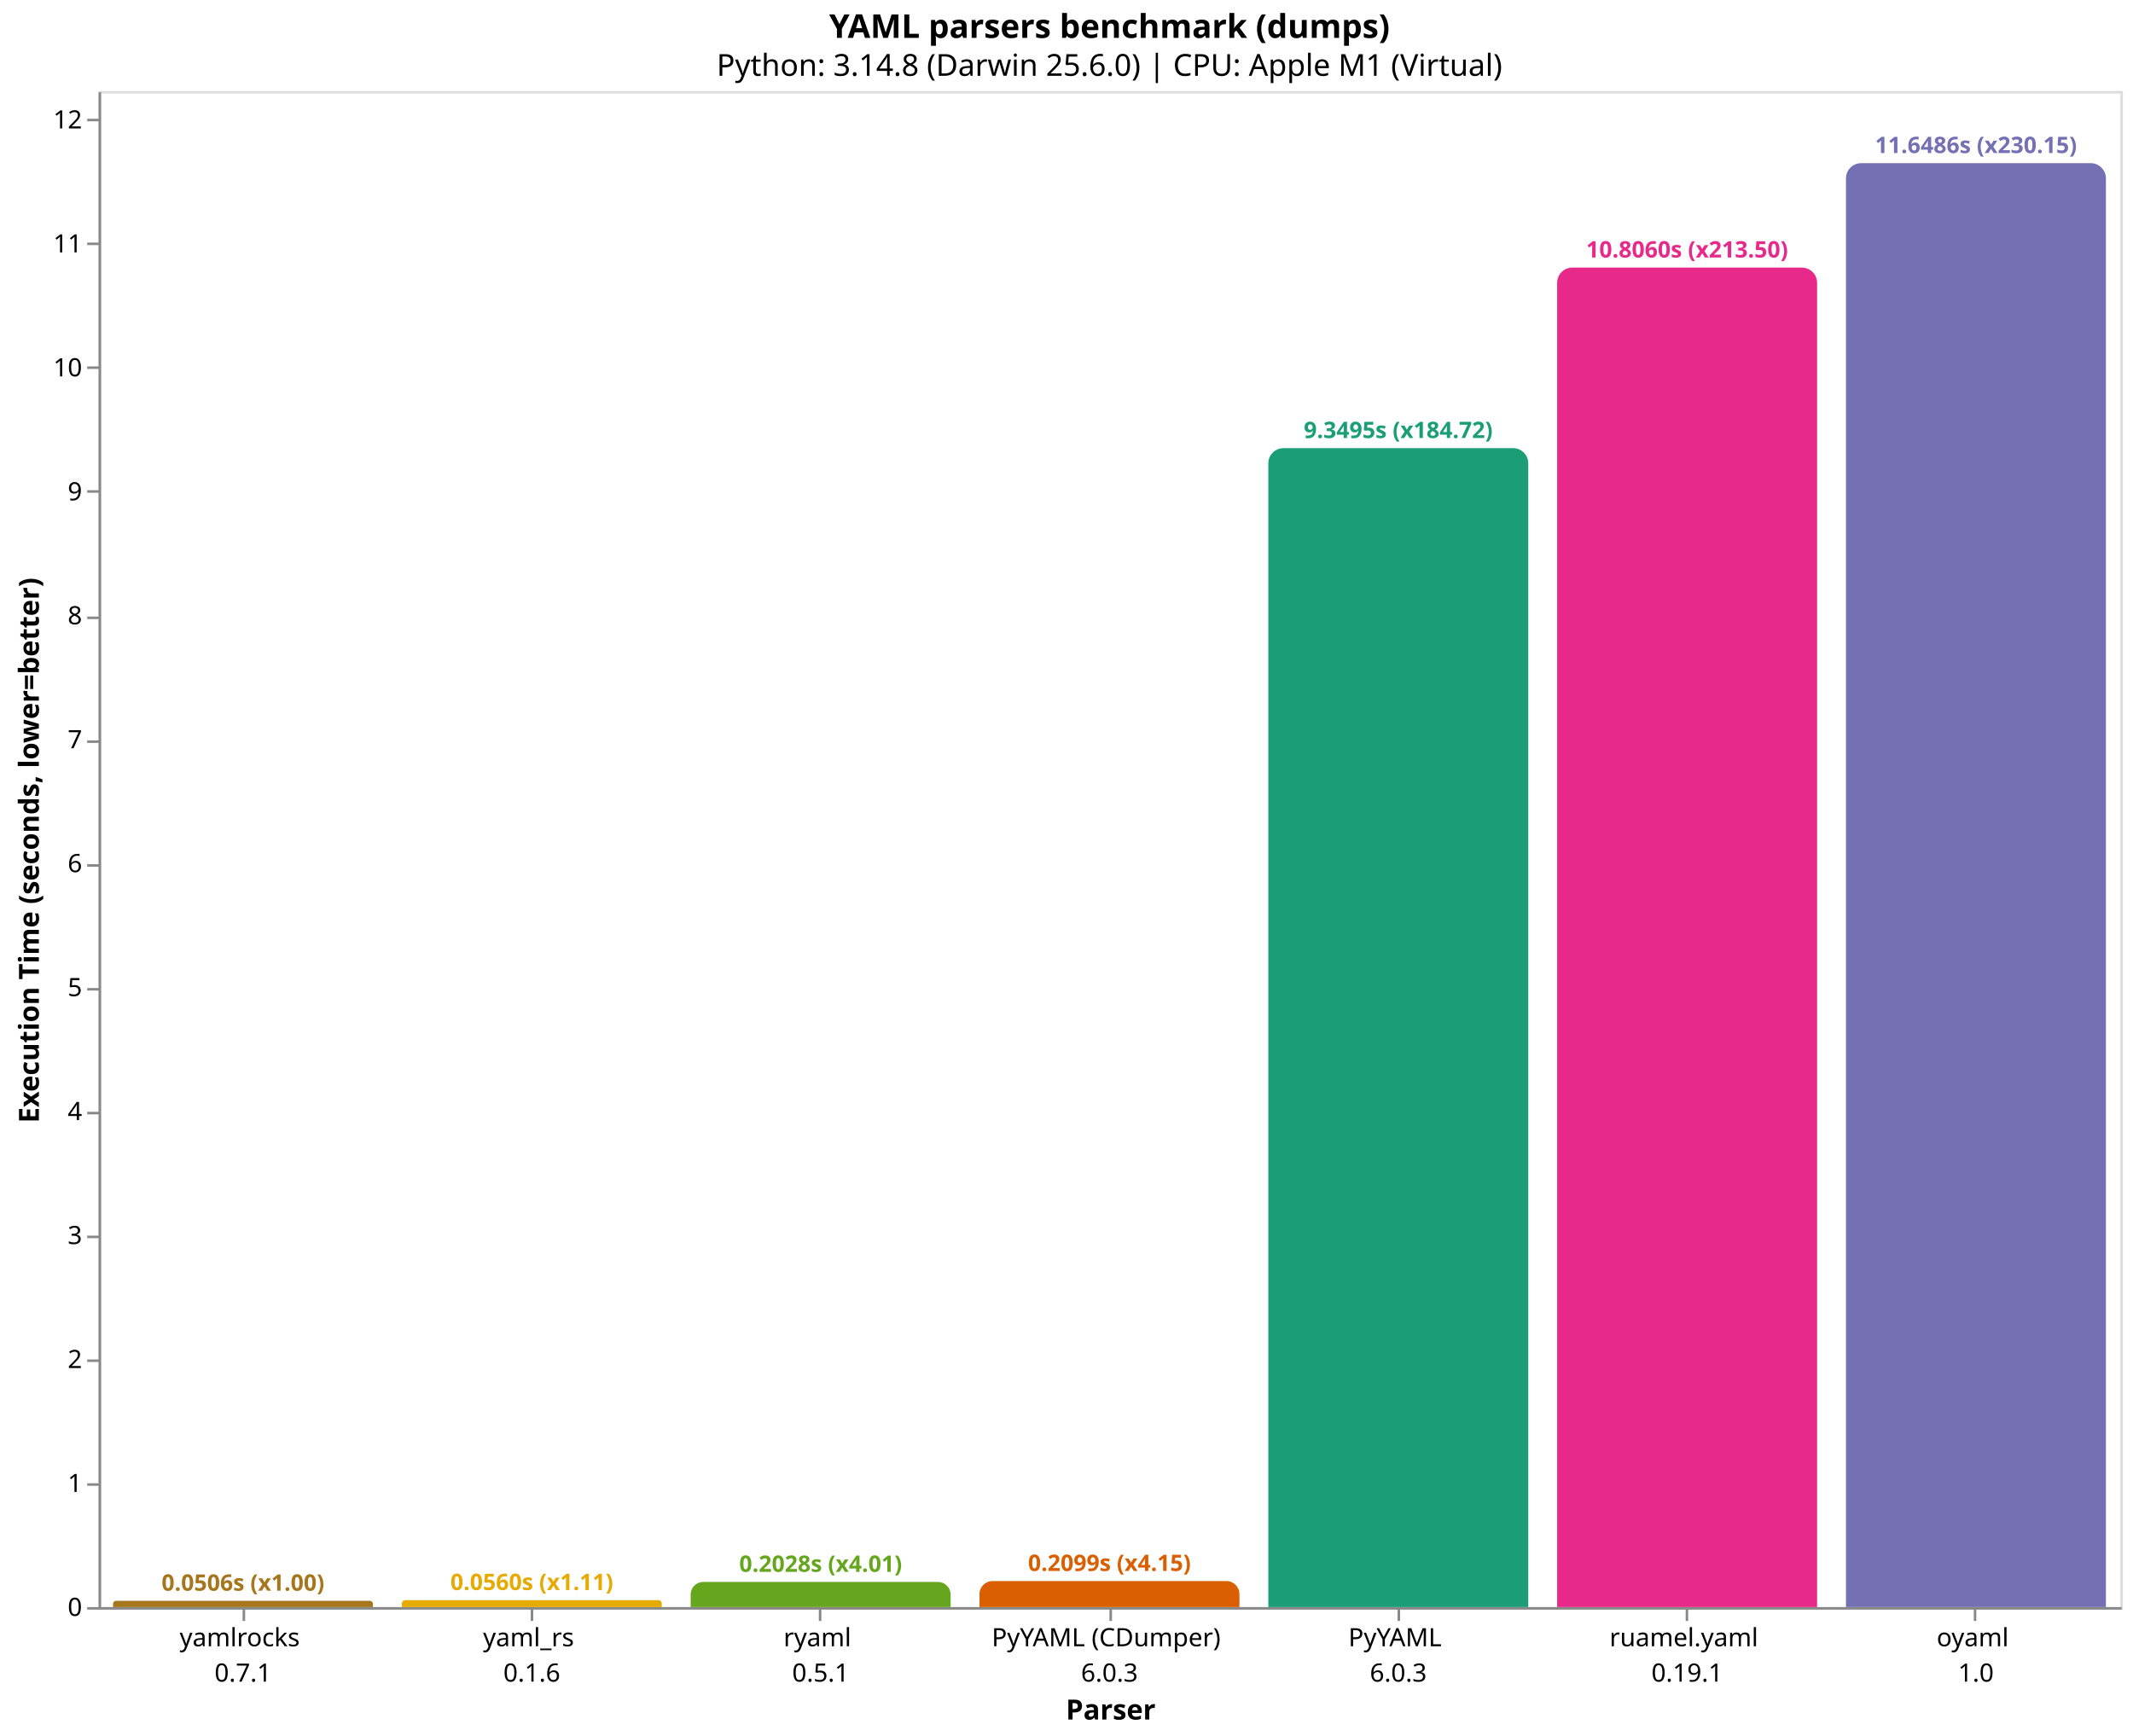
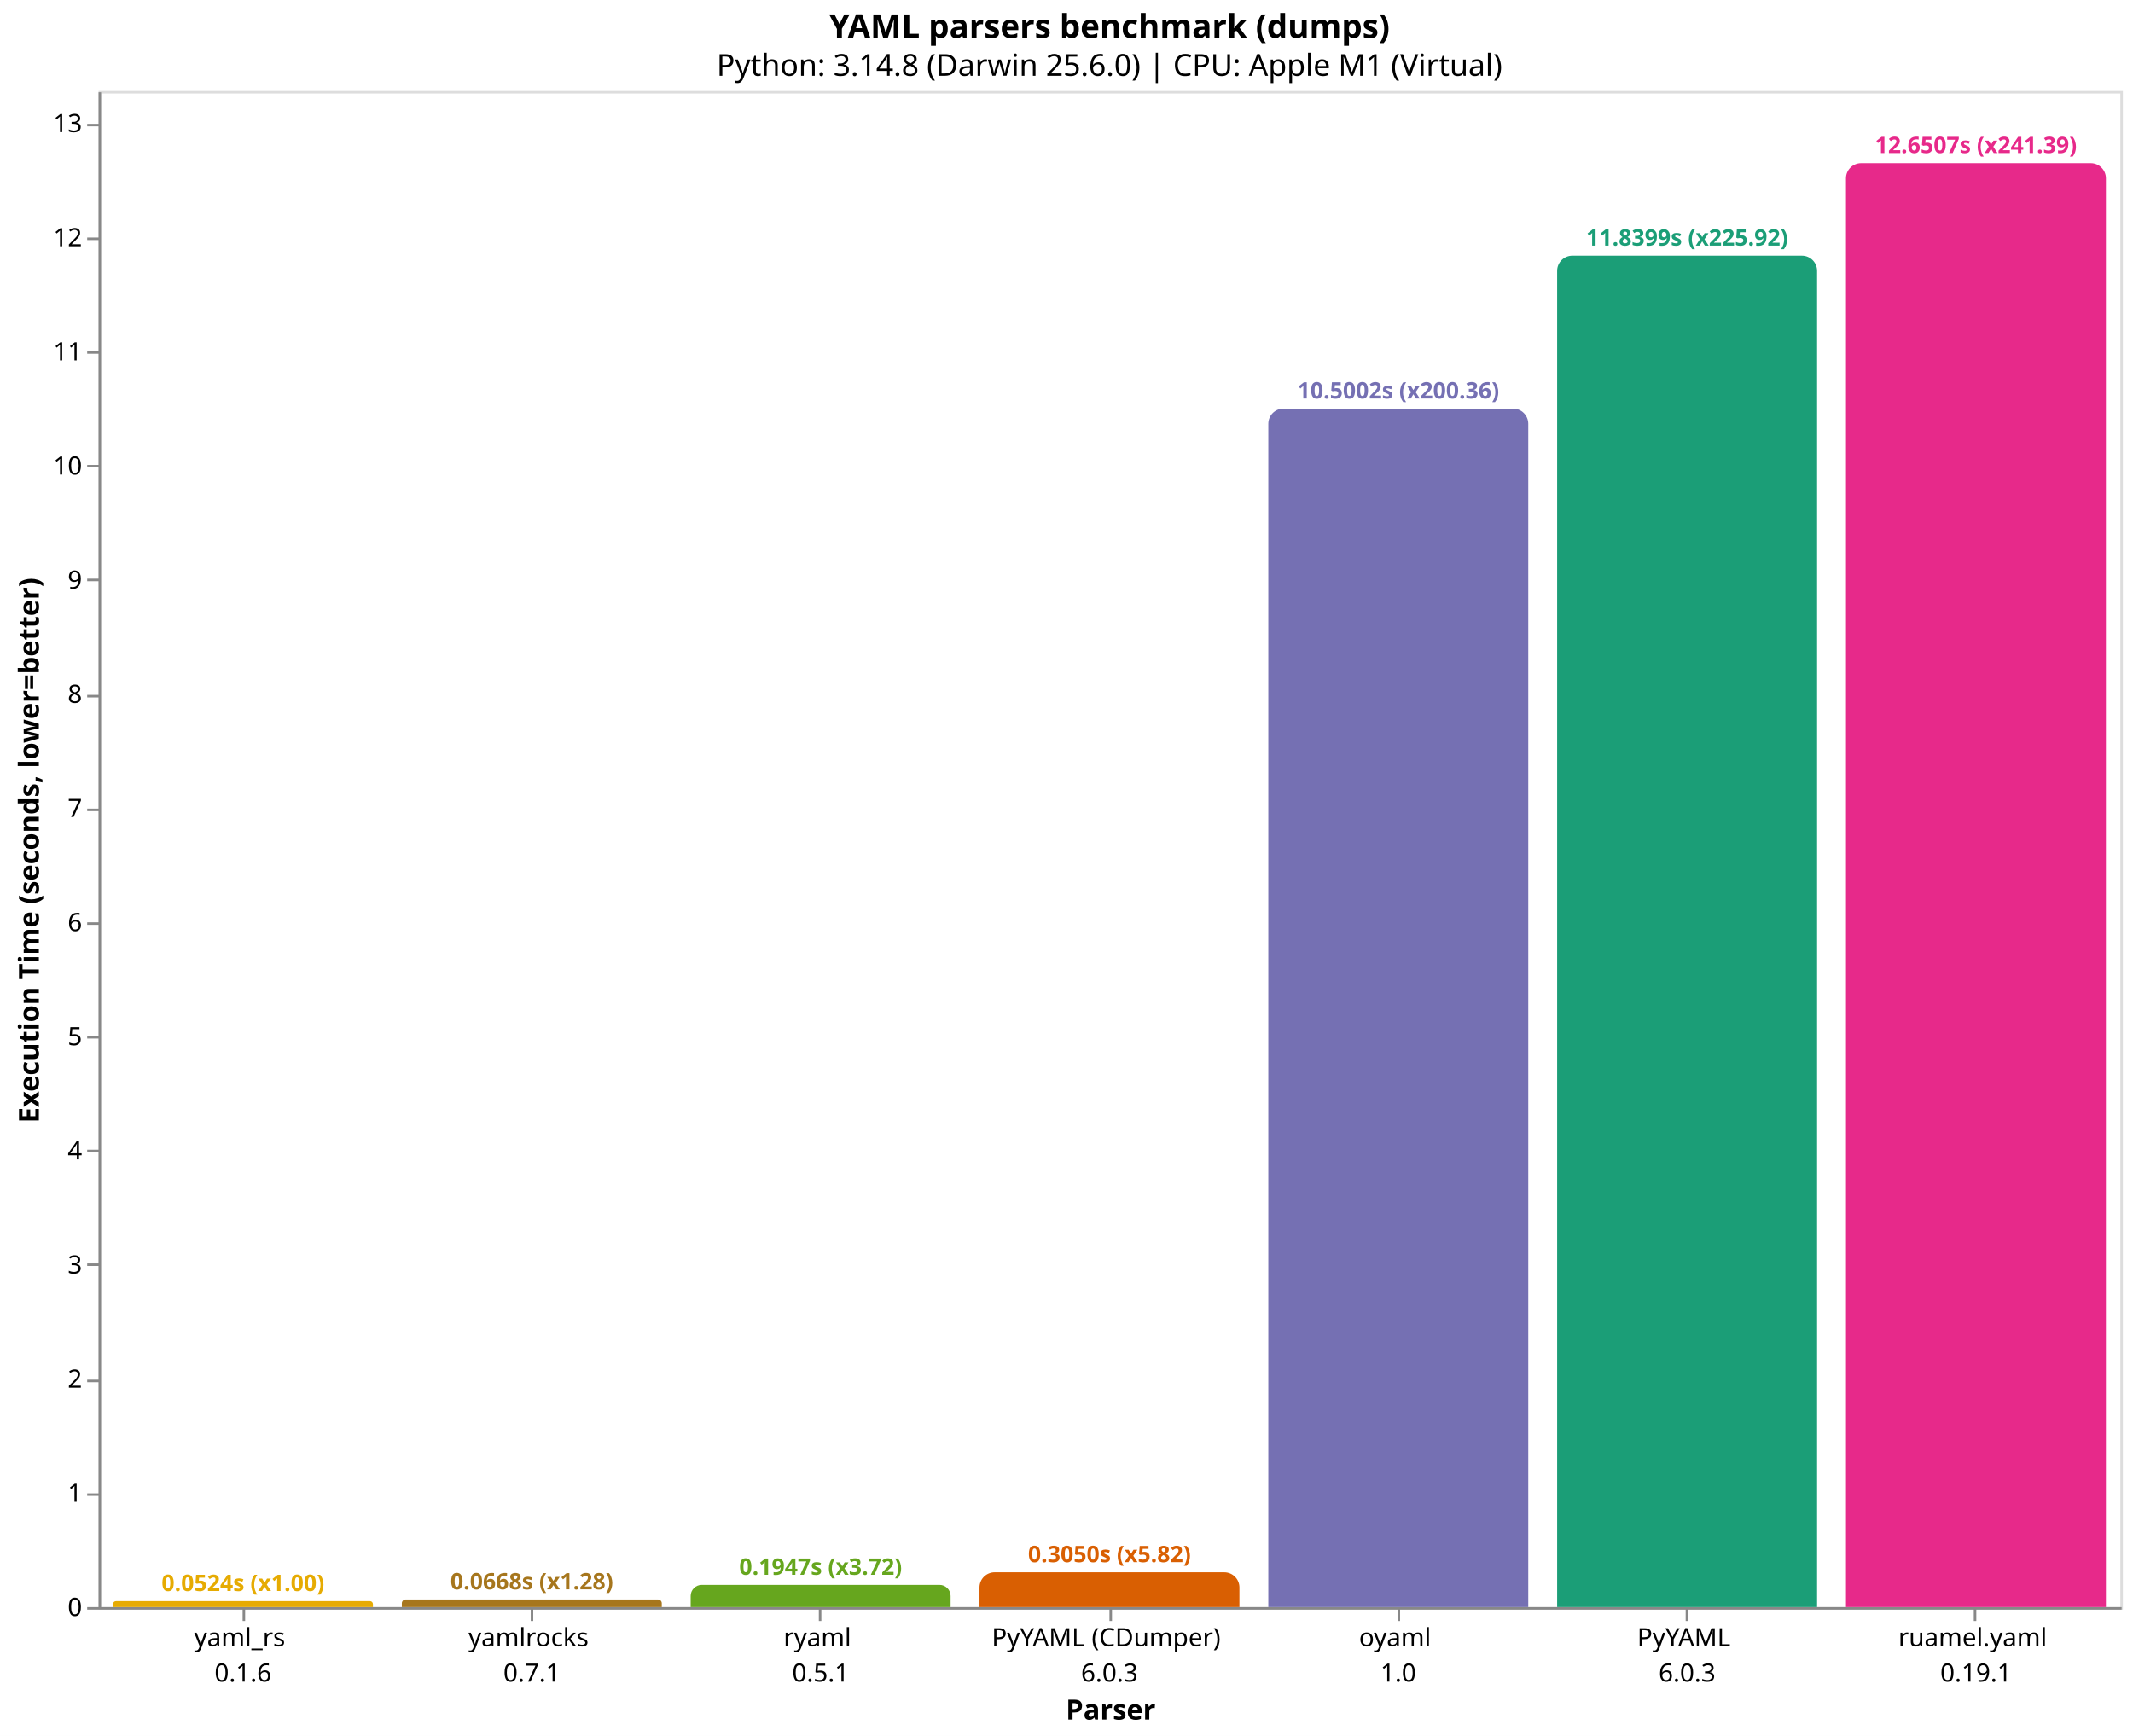
<svg xmlns="http://www.w3.org/2000/svg" version="1.1" class="marks" width="844" height="687" viewBox="0 0 844 687">
  <rect width="844" height="687" fill="white" />
  <g fill="none" stroke-miterlimit="10" transform="translate(39,36)">
    <g class="mark-group role-frame root" role="graphics-object" aria-roledescription="group mark container">
      <g transform="translate(0,0)">
        <path class="background" aria-hidden="true" d="M0.5,0.5h800v600h-800Z" stroke="#ddd" />
        <g>
-           <g class="mark-group role-axis" role="graphics-symbol" aria-roledescription="axis" aria-label="X-axis titled 'Parser' for a discrete scale with 7 values: yamlrocks&#10;0.7.1, yaml_rs&#10;0.1.6, ryaml&#10;0.5.1, PyYAML (CDumper)&#10;6.0.3, PyYAML&#10;6.0.3, ruamel.yaml&#10;0.19.1, oyaml&#10;1.0">
+           <g class="mark-group role-axis" role="graphics-symbol" aria-roledescription="axis" aria-label="X-axis titled 'Parser' for a discrete scale with 7 values: yaml_rs&#10;0.1.6, yamlrocks&#10;0.7.1, ryaml&#10;0.5.1, PyYAML (CDumper)&#10;6.0.3, oyaml&#10;1.0, PyYAML&#10;6.0.3, ruamel.yaml&#10;0.19.1">
            <g transform="translate(0.5,600.5)">
              <path class="background" aria-hidden="true" d="M0,0h0v0h0Z" pointer-events="none" />
              <g>
                <g class="mark-rule role-axis-tick" pointer-events="none">
                  <line transform="translate(57,0)" x2="0" y2="5" stroke="#888" stroke-width="1" opacity="1" />
                  <line transform="translate(171,0)" x2="0" y2="5" stroke="#888" stroke-width="1" opacity="1" />
                  <line transform="translate(285,0)" x2="0" y2="5" stroke="#888" stroke-width="1" opacity="1" />
                  <line transform="translate(400,0)" x2="0" y2="5" stroke="#888" stroke-width="1" opacity="1" />
                  <line transform="translate(514,0)" x2="0" y2="5" stroke="#888" stroke-width="1" opacity="1" />
                  <line transform="translate(628,0)" x2="0" y2="5" stroke="#888" stroke-width="1" opacity="1" />
                  <line transform="translate(742,0)" x2="0" y2="5" stroke="#888" stroke-width="1" opacity="1" />
                </g>
                <g class="mark-text role-axis-label" pointer-events="none">
                  <text text-anchor="middle" transform="translate(56.64286,15)" font-family="sans-serif" font-size="10px" fill="#000" opacity="1">
+                     <tspan>yaml_rs</tspan>
+                     <tspan x="0" dy="14">0.1.6</tspan>
+                   </text>
+                   <text text-anchor="middle" transform="translate(170.9286,15)" font-family="sans-serif" font-size="10px" fill="#000" opacity="1">
                    <tspan>yamlrocks</tspan>
                    <tspan x="0" dy="14">0.7.1</tspan>
-                   </text>
-                   <text text-anchor="middle" transform="translate(170.9286,15)" font-family="sans-serif" font-size="10px" fill="#000" opacity="1">
-                     <tspan>yaml_rs</tspan>
-                     <tspan x="0" dy="14">0.1.6</tspan>
                  </text>
                  <text text-anchor="middle" transform="translate(285.2143,15)" font-family="sans-serif" font-size="10px" fill="#000" opacity="1">
                    <tspan>ryaml</tspan>
                    <tspan x="0" dy="14">0.5.1</tspan>
                  </text>
                  <text text-anchor="middle" transform="translate(399.5,15)" font-family="sans-serif" font-size="10px" fill="#000" opacity="1">
                    <tspan>PyYAML (CDumper)</tspan>
                    <tspan x="0" dy="14">6.0.3</tspan>
                  </text>
                  <text text-anchor="middle" transform="translate(513.7857,15)" font-family="sans-serif" font-size="10px" fill="#000" opacity="1">
+                     <tspan>oyaml</tspan>
+                     <tspan x="0" dy="14">1.0</tspan>
+                   </text>
+                   <text text-anchor="middle" transform="translate(628.0714,15)" font-family="sans-serif" font-size="10px" fill="#000" opacity="1">
                    <tspan>PyYAML</tspan>
                    <tspan x="0" dy="14">6.0.3</tspan>
                  </text>
-                   <text text-anchor="middle" transform="translate(628.0714,15)" font-family="sans-serif" font-size="10px" fill="#000" opacity="1">
+                   <text text-anchor="middle" transform="translate(742.3571,15)" font-family="sans-serif" font-size="10px" fill="#000" opacity="1">
                    <tspan>ruamel.yaml</tspan>
                    <tspan x="0" dy="14">0.19.1</tspan>
                  </text>
-                   <text text-anchor="middle" transform="translate(742.3571,15)" font-family="sans-serif" font-size="10px" fill="#000" opacity="1">
-                     <tspan>oyaml</tspan>
-                     <tspan x="0" dy="14">1.0</tspan>
-                   </text>
                </g>
                <g class="mark-rule role-axis-domain" pointer-events="none">
                  <line transform="translate(0,0)" x2="800" y2="0" stroke="#888" stroke-width="1" opacity="1" />
                </g>
                <g class="mark-text role-axis-title" pointer-events="none">
                  <text text-anchor="middle" transform="translate(400,44)" font-family="sans-serif" font-size="11px" font-weight="bold" fill="#000" opacity="1">Parser</text>
                </g>
              </g>
              <path class="foreground" aria-hidden="true" d="" pointer-events="none" display="none" />
            </g>
          </g>
-           <g class="mark-group role-axis" role="graphics-symbol" aria-roledescription="axis" aria-label="Y-axis titled 'Execution Time (seconds, lower=better)' for a linear scale with values from 0 to 12">
+           <g class="mark-group role-axis" role="graphics-symbol" aria-roledescription="axis" aria-label="Y-axis titled 'Execution Time (seconds, lower=better)' for a linear scale with values from 0 to 13">
            <g transform="translate(0.5,0.5)">
              <path class="background" aria-hidden="true" d="M0,0h0v0h0Z" pointer-events="none" />
              <g>
                <g class="mark-rule role-axis-tick" pointer-events="none">
                  <line transform="translate(0,600)" x2="-5" y2="0" stroke="#888" stroke-width="1" opacity="1" />
-                   <line transform="translate(0,551)" x2="-5" y2="0" stroke="#888" stroke-width="1" opacity="1" />
-                   <line transform="translate(0,502)" x2="-5" y2="0" stroke="#888" stroke-width="1" opacity="1" />
-                   <line transform="translate(0,453)" x2="-5" y2="0" stroke="#888" stroke-width="1" opacity="1" />
-                   <line transform="translate(0,404)" x2="-5" y2="0" stroke="#888" stroke-width="1" opacity="1" />
-                   <line transform="translate(0,355)" x2="-5" y2="0" stroke="#888" stroke-width="1" opacity="1" />
-                   <line transform="translate(0,306)" x2="-5" y2="0" stroke="#888" stroke-width="1" opacity="1" />
-                   <line transform="translate(0,257)" x2="-5" y2="0" stroke="#888" stroke-width="1" opacity="1" />
-                   <line transform="translate(0,208)" x2="-5" y2="0" stroke="#888" stroke-width="1" opacity="1" />
-                   <line transform="translate(0,158)" x2="-5" y2="0" stroke="#888" stroke-width="1" opacity="1" />
-                   <line transform="translate(0,109)" x2="-5" y2="0" stroke="#888" stroke-width="1" opacity="1" />
-                   <line transform="translate(0,60)" x2="-5" y2="0" stroke="#888" stroke-width="1" opacity="1" />
-                   <line transform="translate(0,11)" x2="-5" y2="0" stroke="#888" stroke-width="1" opacity="1" />
+                   <line transform="translate(0,555)" x2="-5" y2="0" stroke="#888" stroke-width="1" opacity="1" />
+                   <line transform="translate(0,510)" x2="-5" y2="0" stroke="#888" stroke-width="1" opacity="1" />
+                   <line transform="translate(0,464)" x2="-5" y2="0" stroke="#888" stroke-width="1" opacity="1" />
+                   <line transform="translate(0,419)" x2="-5" y2="0" stroke="#888" stroke-width="1" opacity="1" />
+                   <line transform="translate(0,374)" x2="-5" y2="0" stroke="#888" stroke-width="1" opacity="1" />
+                   <line transform="translate(0,329)" x2="-5" y2="0" stroke="#888" stroke-width="1" opacity="1" />
+                   <line transform="translate(0,284)" x2="-5" y2="0" stroke="#888" stroke-width="1" opacity="1" />
+                   <line transform="translate(0,239)" x2="-5" y2="0" stroke="#888" stroke-width="1" opacity="1" />
+                   <line transform="translate(0,193)" x2="-5" y2="0" stroke="#888" stroke-width="1" opacity="1" />
+                   <line transform="translate(0,148)" x2="-5" y2="0" stroke="#888" stroke-width="1" opacity="1" />
+                   <line transform="translate(0,103)" x2="-5" y2="0" stroke="#888" stroke-width="1" opacity="1" />
+                   <line transform="translate(0,58)" x2="-5" y2="0" stroke="#888" stroke-width="1" opacity="1" />
+                   <line transform="translate(0,13)" x2="-5" y2="0" stroke="#888" stroke-width="1" opacity="1" />
                </g>
                <g class="mark-text role-axis-label" pointer-events="none">
                  <text text-anchor="end" transform="translate(-7,603)" font-family="sans-serif" font-size="10px" fill="#000" opacity="1">0</text>
-                   <text text-anchor="end" transform="translate(-7,553.9443)" font-family="sans-serif" font-size="10px" fill="#000" opacity="1">1</text>
-                   <text text-anchor="end" transform="translate(-7,504.8886)" font-family="sans-serif" font-size="10px" fill="#000" opacity="1">2</text>
-                   <text text-anchor="end" transform="translate(-7,455.8329)" font-family="sans-serif" font-size="10px" fill="#000" opacity="1">3</text>
-                   <text text-anchor="end" transform="translate(-7,406.7772)" font-family="sans-serif" font-size="10px" fill="#000" opacity="1">4</text>
-                   <text text-anchor="end" transform="translate(-7,357.7215)" font-family="sans-serif" font-size="10px" fill="#000" opacity="1">5</text>
-                   <text text-anchor="end" transform="translate(-7,308.6658)" font-family="sans-serif" font-size="10px" fill="#000" opacity="1">6</text>
-                   <text text-anchor="end" transform="translate(-7,259.6101)" font-family="sans-serif" font-size="10px" fill="#000" opacity="1">7</text>
-                   <text text-anchor="end" transform="translate(-7,210.5544)" font-family="sans-serif" font-size="10px" fill="#000" opacity="1">8</text>
-                   <text text-anchor="end" transform="translate(-7,161.4987)" font-family="sans-serif" font-size="10px" fill="#000" opacity="1">9</text>
-                   <text text-anchor="end" transform="translate(-7,112.443)" font-family="sans-serif" font-size="10px" fill="#000" opacity="1">10</text>
-                   <text text-anchor="end" transform="translate(-7,63.3873)" font-family="sans-serif" font-size="10px" fill="#000" opacity="1">11</text>
-                   <text text-anchor="end" transform="translate(-7,14.3316)" font-family="sans-serif" font-size="10px" fill="#000" opacity="1">12</text>
+                   <text text-anchor="end" transform="translate(-7,557.8303)" font-family="sans-serif" font-size="10px" fill="#000" opacity="1">1</text>
+                   <text text-anchor="end" transform="translate(-7,512.6605)" font-family="sans-serif" font-size="10px" fill="#000" opacity="1">2</text>
+                   <text text-anchor="end" transform="translate(-7,467.4908)" font-family="sans-serif" font-size="10px" fill="#000" opacity="1">3</text>
+                   <text text-anchor="end" transform="translate(-7,422.3211)" font-family="sans-serif" font-size="10px" fill="#000" opacity="1">4</text>
+                   <text text-anchor="end" transform="translate(-7,377.1513)" font-family="sans-serif" font-size="10px" fill="#000" opacity="1">5</text>
+                   <text text-anchor="end" transform="translate(-7,331.9816)" font-family="sans-serif" font-size="10px" fill="#000" opacity="1">6</text>
+                   <text text-anchor="end" transform="translate(-7,286.8119)" font-family="sans-serif" font-size="10px" fill="#000" opacity="1">7</text>
+                   <text text-anchor="end" transform="translate(-7,241.6421)" font-family="sans-serif" font-size="10px" fill="#000" opacity="1">8</text>
+                   <text text-anchor="end" transform="translate(-7,196.4724)" font-family="sans-serif" font-size="10px" fill="#000" opacity="1">9</text>
+                   <text text-anchor="end" transform="translate(-7,151.3027)" font-family="sans-serif" font-size="10px" fill="#000" opacity="1">10</text>
+                   <text text-anchor="end" transform="translate(-7,106.1329)" font-family="sans-serif" font-size="10px" fill="#000" opacity="1">11</text>
+                   <text text-anchor="end" transform="translate(-7,60.96321)" font-family="sans-serif" font-size="10px" fill="#000" opacity="1">12</text>
+                   <text text-anchor="end" transform="translate(-7,15.79347)" font-family="sans-serif" font-size="10px" fill="#000" opacity="1">13</text>
                </g>
                <g class="mark-rule role-axis-domain" pointer-events="none">
                  <line transform="translate(0,600)" x2="0" y2="-600" stroke="#888" stroke-width="1" opacity="1" />
                </g>
                <g class="mark-text role-axis-title" pointer-events="none">
                  <text text-anchor="middle" transform="translate(-22.12305,300) rotate(-90) translate(0,-2)" font-family="sans-serif" font-size="11px" font-weight="bold" fill="#000" opacity="1">Execution Time (seconds, lower=better)</text>
                </g>
              </g>
              <path class="foreground" aria-hidden="true" d="" pointer-events="none" display="none" />
            </g>
          </g>
          <g class="mark-group role-scope" role="graphics-object" aria-roledescription="group mark container">
-             <g transform="translate(5.714286,597.5171)">
-               <path class="background" aria-hidden="true" d="M1.241,0L101.616,0C102.301,0,102.857,0.556,102.857,1.241L102.857,2.483C102.857,2.483,102.857,2.483,102.857,2.483L0,2.483C0,2.483,0,2.483,0,2.483L0,1.241C0,0.556,0.556,0,1.241,0Z" />
+             <g transform="translate(5.714286,597.6328)">
+               <path class="background" aria-hidden="true" d="M1.184,0L101.674,0C102.327,0,102.857,0.53,102.857,1.184L102.857,2.367C102.857,2.367,102.857,2.367,102.857,2.367L0,2.367C0,2.367,0,2.367,0,2.367L0,1.184C0,0.53,0.53,0,1.184,0Z" />
              <g clip-path="url(#clip9)">
                <g class="mark-group role-scope" role="graphics-object" aria-roledescription="group mark container">
-                   <g transform="translate(0,-597.5171)">
-                     <path class="background" aria-hidden="true" d="M0,0h102.857v0h-102.857Z" />
-                     <g>
-                       <g class="mark-rect role-mark layer_0_marks" role="graphics-object" aria-roledescription="rect mark container">
-                         <path aria-label="Parser: yamlrocks&#10;0.7.1; Execution Time (seconds, lower=better): 0.0506134583333; parser: yamlrocks; Execution Time (s): 0.0506; Slowdown: 1.00" role="graphics-symbol" aria-roledescription="bar" d="M0,597.517h102.857v2.483h-102.857Z" fill="#a6761d" />
-                       </g>
-                     </g>
-                     <path class="foreground" aria-hidden="true" d="" display="none" />
-                   </g>
-                 </g>
-               </g>
-               <path class="foreground" aria-hidden="true" d="" display="none" />
-             </g>
-             <g transform="translate(120,597.2534)">
-               <path class="background" aria-hidden="true" d="M1.373,0L101.484,0C102.242,0,102.857,0.615,102.857,1.373L102.857,2.747C102.857,2.747,102.857,2.747,102.857,2.747L0,2.747C0,2.747,0,2.747,0,2.747L0,1.373C0,0.615,0.615,0,1.373,0Z" />
+                   <g transform="translate(0,-597.6328)">
+                     <path class="background" aria-hidden="true" d="M0,0h102.857v0h-102.857Z" />
+                     <g>
+                       <g class="mark-rect role-mark layer_0_marks" role="graphics-object" aria-roledescription="rect mark container">
+                         <path aria-label="Parser: yaml_rs&#10;0.1.6; Execution Time (seconds, lower=better): 0.0524072086667; parser: yaml_rs; Execution Time (s): 0.0524; Slowdown: 1.00" role="graphics-symbol" aria-roledescription="bar" d="M0,597.633h102.857v2.367h-102.857Z" fill="#e6ab02" />
+                       </g>
+                     </g>
+                     <path class="foreground" aria-hidden="true" d="" display="none" />
+                   </g>
+                 </g>
+               </g>
+               <path class="foreground" aria-hidden="true" d="" display="none" />
+             </g>
+             <g transform="translate(120,596.9809)">
+               <path class="background" aria-hidden="true" d="M1.51,0L101.348,0C102.181,0,102.857,0.676,102.857,1.51L102.857,3.019C102.857,3.019,102.857,3.019,102.857,3.019L0,3.019C0,3.019,0,3.019,0,3.019L0,1.51C0,0.676,0.676,0,1.51,0Z" />
              <g clip-path="url(#clip10)">
                <g class="mark-group role-scope" role="graphics-object" aria-roledescription="group mark container">
-                   <g transform="translate(0,-597.2534)">
-                     <path class="background" aria-hidden="true" d="M0,0h102.857v0h-102.857Z" />
-                     <g>
-                       <g class="mark-rect role-mark layer_0_marks" role="graphics-object" aria-roledescription="rect mark container">
-                         <path aria-label="Parser: yaml_rs&#10;0.1.6; Execution Time (seconds, lower=better): 0.0559884863333; parser: yaml_rs; Execution Time (s): 0.0560; Slowdown: 1.11" role="graphics-symbol" aria-roledescription="bar" d="M0,597.253h102.857v2.747h-102.857Z" fill="#e6ab02" />
-                       </g>
-                     </g>
-                     <path class="foreground" aria-hidden="true" d="" display="none" />
-                   </g>
-                 </g>
-               </g>
-               <path class="foreground" aria-hidden="true" d="" display="none" />
-             </g>
-             <g transform="translate(234.2857,590.0532)">
-               <path class="background" aria-hidden="true" d="M4.973,0L97.884,0C100.629,0,102.857,2.229,102.857,4.973L102.857,9.947C102.857,9.947,102.857,9.947,102.857,9.947L0,9.947C0,9.947,0,9.947,0,9.947L0,4.973C0,2.229,2.229,0,4.973,0Z" />
+                   <g transform="translate(0,-596.9809)">
+                     <path class="background" aria-hidden="true" d="M0,0h102.857v0h-102.857Z" />
+                     <g>
+                       <g class="mark-rect role-mark layer_0_marks" role="graphics-object" aria-roledescription="rect mark container">
+                         <path aria-label="Parser: yamlrocks&#10;0.7.1; Execution Time (seconds, lower=better): 0.0668385276667; parser: yamlrocks; Execution Time (s): 0.0668; Slowdown: 1.28" role="graphics-symbol" aria-roledescription="bar" d="M0,596.981h102.857v3.019h-102.857Z" fill="#a6761d" />
+                       </g>
+                     </g>
+                     <path class="foreground" aria-hidden="true" d="" display="none" />
+                   </g>
+                 </g>
+               </g>
+               <path class="foreground" aria-hidden="true" d="" display="none" />
+             </g>
+             <g transform="translate(234.2857,591.2048)">
+               <path class="background" aria-hidden="true" d="M4.398,0L98.46,0C100.887,0,102.857,1.97,102.857,4.398L102.857,8.795C102.857,8.795,102.857,8.795,102.857,8.795L0,8.795C0,8.795,0,8.795,0,8.795L0,4.398C0,1.97,1.97,0,4.398,0Z" />
              <g clip-path="url(#clip11)">
                <g class="mark-group role-scope" role="graphics-object" aria-roledescription="group mark container">
-                   <g transform="translate(0,-590.0532)">
-                     <path class="background" aria-hidden="true" d="M0,0h102.857v0h-102.857Z" />
-                     <g>
-                       <g class="mark-rect role-mark layer_0_marks" role="graphics-object" aria-roledescription="rect mark container">
-                         <path aria-label="Parser: ryaml&#10;0.5.1; Execution Time (seconds, lower=better): 0.202765194667; parser: ryaml; Execution Time (s): 0.2028; Slowdown: 4.01" role="graphics-symbol" aria-roledescription="bar" d="M0,590.053h102.857v9.947h-102.857Z" fill="#66a61e" />
-                       </g>
-                     </g>
-                     <path class="foreground" aria-hidden="true" d="" display="none" />
-                   </g>
-                 </g>
-               </g>
-               <path class="foreground" aria-hidden="true" d="" display="none" />
-             </g>
-             <g transform="translate(348.5714,589.7035)">
-               <path class="background" aria-hidden="true" d="M5.148,0L97.709,0C100.55,0,102.857,2.307,102.857,5.148L102.857,10.297C102.857,10.297,102.857,10.297,102.857,10.297L0,10.297C0,10.297,0,10.297,0,10.297L0,5.148C0,2.307,2.307,0,5.148,0Z" />
+                   <g transform="translate(0,-591.2048)">
+                     <path class="background" aria-hidden="true" d="M0,0h102.857v0h-102.857Z" />
+                     <g>
+                       <g class="mark-rect role-mark layer_0_marks" role="graphics-object" aria-roledescription="rect mark container">
+                         <path aria-label="Parser: ryaml&#10;0.5.1; Execution Time (seconds, lower=better): 0.194713444333; parser: ryaml; Execution Time (s): 0.1947; Slowdown: 3.72" role="graphics-symbol" aria-roledescription="bar" d="M0,591.205h102.857v8.795h-102.857Z" fill="#66a61e" />
+                       </g>
+                     </g>
+                     <path class="foreground" aria-hidden="true" d="" display="none" />
+                   </g>
+                 </g>
+               </g>
+               <path class="foreground" aria-hidden="true" d="" display="none" />
+             </g>
+             <g transform="translate(348.5714,586.224)">
+               <path class="background" aria-hidden="true" d="M6,0L96.857,0C100.169,0,102.857,2.689,102.857,6L102.857,13.776C102.857,13.776,102.857,13.776,102.857,13.776L0,13.776C0,13.776,0,13.776,0,13.776L0,6C0,2.689,2.689,0,6,0Z" />
              <g clip-path="url(#clip12)">
                <g class="mark-group role-scope" role="graphics-object" aria-roledescription="group mark container">
-                   <g transform="translate(0,-589.7035)">
-                     <path class="background" aria-hidden="true" d="M0,0h102.857v0h-102.857Z" />
-                     <g>
-                       <g class="mark-rect role-mark layer_0_marks" role="graphics-object" aria-roledescription="rect mark container">
-                         <path aria-label="Parser: PyYAML (CDumper)&#10;6.0.3; Execution Time (seconds, lower=better): 0.209894861333; parser: PyYAML (CDumper); Execution Time (s): 0.2099; Slowdown: 4.15" role="graphics-symbol" aria-roledescription="bar" d="M0,589.703h102.857v10.297h-102.857Z" fill="#d95f02" />
-                       </g>
-                     </g>
-                     <path class="foreground" aria-hidden="true" d="" display="none" />
-                   </g>
-                 </g>
-               </g>
-               <path class="foreground" aria-hidden="true" d="" display="none" />
-             </g>
-             <g transform="translate(462.8571,141.354)">
-               <path class="background" aria-hidden="true" d="M6,0L96.857,0C100.169,0,102.857,2.689,102.857,6L102.857,458.646C102.857,458.646,102.857,458.646,102.857,458.646L0,458.646C0,458.646,0,458.646,0,458.646L0,6C0,2.689,2.689,0,6,0Z" />
+                   <g transform="translate(0,-586.224)">
+                     <path class="background" aria-hidden="true" d="M0,0h102.857v0h-102.857Z" />
+                     <g>
+                       <g class="mark-rect role-mark layer_0_marks" role="graphics-object" aria-roledescription="rect mark container">
+                         <path aria-label="Parser: PyYAML (CDumper)&#10;6.0.3; Execution Time (seconds, lower=better): 0.304982388667; parser: PyYAML (CDumper); Execution Time (s): 0.3050; Slowdown: 5.82" role="graphics-symbol" aria-roledescription="bar" d="M0,586.224h102.857v13.776h-102.857Z" fill="#d95f02" />
+                       </g>
+                     </g>
+                     <path class="foreground" aria-hidden="true" d="" display="none" />
+                   </g>
+                 </g>
+               </g>
+               <path class="foreground" aria-hidden="true" d="" display="none" />
+             </g>
+             <g transform="translate(462.8571,125.7076)">
+               <path class="background" aria-hidden="true" d="M6,0L96.857,0C100.169,0,102.857,2.689,102.857,6L102.857,474.292C102.857,474.292,102.857,474.292,102.857,474.292L0,474.292C0,474.292,0,474.292,0,474.292L0,6C0,2.689,2.689,0,6,0Z" />
              <g clip-path="url(#clip13)">
                <g class="mark-group role-scope" role="graphics-object" aria-roledescription="group mark container">
-                   <g transform="translate(0,-141.354)">
-                     <path class="background" aria-hidden="true" d="M0,0h102.857v0h-102.857Z" />
-                     <g>
-                       <g class="mark-rect role-mark layer_0_marks" role="graphics-object" aria-roledescription="rect mark container">
-                         <path aria-label="Parser: PyYAML&#10;6.0.3; Execution Time (seconds, lower=better): 9.349493847; parser: PyYAML; Execution Time (s): 9.3495; Slowdown: 184.72" role="graphics-symbol" aria-roledescription="bar" d="M0,141.354h102.857v458.646h-102.857Z" fill="#1b9e77" />
-                       </g>
-                     </g>
-                     <path class="foreground" aria-hidden="true" d="" display="none" />
-                   </g>
-                 </g>
-               </g>
-               <path class="foreground" aria-hidden="true" d="" display="none" />
-             </g>
-             <g transform="translate(577.1429,69.90429)">
-               <path class="background" aria-hidden="true" d="M6,0L96.857,0C100.169,0,102.857,2.689,102.857,6L102.857,530.096C102.857,530.096,102.857,530.096,102.857,530.096L0,530.096C0,530.096,0,530.096,0,530.096L0,6C0,2.689,2.689,0,6,0Z" />
+                   <g transform="translate(0,-125.7076)">
+                     <path class="background" aria-hidden="true" d="M0,0h102.857v0h-102.857Z" />
+                     <g>
+                       <g class="mark-rect role-mark layer_0_marks" role="graphics-object" aria-roledescription="rect mark container">
+                         <path aria-label="Parser: oyaml&#10;1.0; Execution Time (seconds, lower=better): 10.500225278; parser: oyaml; Execution Time (s): 10.5002; Slowdown: 200.36" role="graphics-symbol" aria-roledescription="bar" d="M0,125.708h102.857v474.292h-102.857Z" fill="#7570b3" />
+                       </g>
+                     </g>
+                     <path class="foreground" aria-hidden="true" d="" display="none" />
+                   </g>
+                 </g>
+               </g>
+               <path class="foreground" aria-hidden="true" d="" display="none" />
+             </g>
+             <g transform="translate(577.1429,65.19518)">
+               <path class="background" aria-hidden="true" d="M6,0L96.857,0C100.169,0,102.857,2.689,102.857,6L102.857,534.805C102.857,534.805,102.857,534.805,102.857,534.805L0,534.805C0,534.805,0,534.805,0,534.805L0,6C0,2.689,2.689,0,6,0Z" />
              <g clip-path="url(#clip14)">
                <g class="mark-group role-scope" role="graphics-object" aria-roledescription="group mark container">
-                   <g transform="translate(0,-69.90429)">
-                     <path class="background" aria-hidden="true" d="M0,0h102.857v0h-102.857Z" />
-                     <g>
-                       <g class="mark-rect role-mark layer_0_marks" role="graphics-object" aria-roledescription="rect mark container">
-                         <path aria-label="Parser: ruamel.yaml&#10;0.19.1; Execution Time (seconds, lower=better): 10.805996125; parser: ruamel.yaml; Execution Time (s): 10.8060; Slowdown: 213.50" role="graphics-symbol" aria-roledescription="bar" d="M0,69.904h102.857v530.096h-102.857Z" fill="#e7298a" />
+                   <g transform="translate(0,-65.19518)">
+                     <path class="background" aria-hidden="true" d="M0,0h102.857v0h-102.857Z" />
+                     <g>
+                       <g class="mark-rect role-mark layer_0_marks" role="graphics-object" aria-roledescription="rect mark container">
+                         <path aria-label="Parser: PyYAML&#10;6.0.3; Execution Time (seconds, lower=better): 11.839893347; parser: PyYAML; Execution Time (s): 11.8399; Slowdown: 225.92" role="graphics-symbol" aria-roledescription="bar" d="M0,65.195h102.857v534.805h-102.857Z" fill="#1b9e77" />
                      </g>
                    </g>
                    <path class="foreground" aria-hidden="true" d="" display="none" />
                  </g>
                </g>
              </g>
              <path class="foreground" aria-hidden="true" d="" display="none" />
            </g>
            <g transform="translate(691.4286,28.57143)">
              <path class="background" aria-hidden="true" d="M6,0L96.857,0C100.169,0,102.857,2.689,102.857,6L102.857,571.429C102.857,571.429,102.857,571.429,102.857,571.429L0,571.429C0,571.429,0,571.429,0,571.429L0,6C0,2.689,2.689,0,6,0Z" />
              <g clip-path="url(#clip15)">
                <g class="mark-group role-scope" role="graphics-object" aria-roledescription="group mark container">
                  <g transform="translate(0,-28.57143)">
                    <path class="background" aria-hidden="true" d="M0,0h102.857v0h-102.857Z" />
                    <g>
                      <g class="mark-rect role-mark layer_0_marks" role="graphics-object" aria-roledescription="rect mark container">
-                         <path aria-label="Parser: oyaml&#10;1.0; Execution Time (seconds, lower=better): 11.6485661807; parser: oyaml; Execution Time (s): 11.6486; Slowdown: 230.15" role="graphics-symbol" aria-roledescription="bar" d="M0,28.571h102.857v571.429h-102.857Z" fill="#7570b3" />
+                         <path aria-label="Parser: ruamel.yaml&#10;0.19.1; Execution Time (seconds, lower=better): 12.6506962917; parser: ruamel.yaml; Execution Time (s): 12.6507; Slowdown: 241.39" role="graphics-symbol" aria-roledescription="bar" d="M0,28.571h102.857v571.429h-102.857Z" fill="#e7298a" />
                      </g>
                    </g>
                    <path class="foreground" aria-hidden="true" d="" display="none" />
                  </g>
                </g>
              </g>
              <path class="foreground" aria-hidden="true" d="" display="none" />
            </g>
          </g>
          <g class="mark-text role-mark layer_1_marks" role="graphics-object" aria-roledescription="text mark container">
-             <text aria-label="Parser: yamlrocks&#10;0.7.1; Execution Time (seconds, lower=better): 0.0506134583333; parser: yamlrocks; label: 0.0506s (x1.00); Execution Time (s): 0.0506; Slowdown: 1.00" role="graphics-symbol" aria-roledescription="text mark" text-anchor="middle" transform="translate(57.14286,593.5171)" font-family="sans-serif" font-size="9px" font-weight="bold" fill="#a6761d">0.0506s (x1.00)</text>
-             <text aria-label="Parser: yaml_rs&#10;0.1.6; Execution Time (seconds, lower=better): 0.0559884863333; parser: yaml_rs; label: 0.0560s (x1.11); Execution Time (s): 0.0560; Slowdown: 1.11" role="graphics-symbol" aria-roledescription="text mark" text-anchor="middle" transform="translate(171.4286,593.2534)" font-family="sans-serif" font-size="9px" font-weight="bold" fill="#e6ab02">0.0560s (x1.11)</text>
-             <text aria-label="Parser: ryaml&#10;0.5.1; Execution Time (seconds, lower=better): 0.202765194667; parser: ryaml; label: 0.2028s (x4.01); Execution Time (s): 0.2028; Slowdown: 4.01" role="graphics-symbol" aria-roledescription="text mark" text-anchor="middle" transform="translate(285.7143,586.0532)" font-family="sans-serif" font-size="9px" font-weight="bold" fill="#66a61e">0.2028s (x4.01)</text>
-             <text aria-label="Parser: PyYAML (CDumper)&#10;6.0.3; Execution Time (seconds, lower=better): 0.209894861333; parser: PyYAML (CDumper); label: 0.2099s (x4.15); Execution Time (s): 0.2099; Slowdown: 4.15" role="graphics-symbol" aria-roledescription="text mark" text-anchor="middle" transform="translate(400,585.7035)" font-family="sans-serif" font-size="9px" font-weight="bold" fill="#d95f02">0.2099s (x4.15)</text>
-             <text aria-label="Parser: PyYAML&#10;6.0.3; Execution Time (seconds, lower=better): 9.349493847; parser: PyYAML; label: 9.3495s (x184.72); Execution Time (s): 9.3495; Slowdown: 184.72" role="graphics-symbol" aria-roledescription="text mark" text-anchor="middle" transform="translate(514.2857,137.354)" font-family="sans-serif" font-size="9px" font-weight="bold" fill="#1b9e77">9.3495s (x184.72)</text>
-             <text aria-label="Parser: ruamel.yaml&#10;0.19.1; Execution Time (seconds, lower=better): 10.805996125; parser: ruamel.yaml; label: 10.8060s (x213.50); Execution Time (s): 10.8060; Slowdown: 213.50" role="graphics-symbol" aria-roledescription="text mark" text-anchor="middle" transform="translate(628.5714,65.90429)" font-family="sans-serif" font-size="9px" font-weight="bold" fill="#e7298a">10.8060s (x213.50)</text>
-             <text aria-label="Parser: oyaml&#10;1.0; Execution Time (seconds, lower=better): 11.6485661807; parser: oyaml; label: 11.6486s (x230.15); Execution Time (s): 11.6486; Slowdown: 230.15" role="graphics-symbol" aria-roledescription="text mark" text-anchor="middle" transform="translate(742.8571,24.57143)" font-family="sans-serif" font-size="9px" font-weight="bold" fill="#7570b3">11.6486s (x230.15)</text>
+             <text aria-label="Parser: yaml_rs&#10;0.1.6; Execution Time (seconds, lower=better): 0.0524072086667; parser: yaml_rs; label: 0.0524s (x1.00); Execution Time (s): 0.0524; Slowdown: 1.00" role="graphics-symbol" aria-roledescription="text mark" text-anchor="middle" transform="translate(57.14286,593.6328)" font-family="sans-serif" font-size="9px" font-weight="bold" fill="#e6ab02">0.0524s (x1.00)</text>
+             <text aria-label="Parser: yamlrocks&#10;0.7.1; Execution Time (seconds, lower=better): 0.0668385276667; parser: yamlrocks; label: 0.0668s (x1.28); Execution Time (s): 0.0668; Slowdown: 1.28" role="graphics-symbol" aria-roledescription="text mark" text-anchor="middle" transform="translate(171.4286,592.9809)" font-family="sans-serif" font-size="9px" font-weight="bold" fill="#a6761d">0.0668s (x1.28)</text>
+             <text aria-label="Parser: ryaml&#10;0.5.1; Execution Time (seconds, lower=better): 0.194713444333; parser: ryaml; label: 0.1947s (x3.72); Execution Time (s): 0.1947; Slowdown: 3.72" role="graphics-symbol" aria-roledescription="text mark" text-anchor="middle" transform="translate(285.7143,587.2048)" font-family="sans-serif" font-size="9px" font-weight="bold" fill="#66a61e">0.1947s (x3.72)</text>
+             <text aria-label="Parser: PyYAML (CDumper)&#10;6.0.3; Execution Time (seconds, lower=better): 0.304982388667; parser: PyYAML (CDumper); label: 0.3050s (x5.82); Execution Time (s): 0.3050; Slowdown: 5.82" role="graphics-symbol" aria-roledescription="text mark" text-anchor="middle" transform="translate(400,582.224)" font-family="sans-serif" font-size="9px" font-weight="bold" fill="#d95f02">0.3050s (x5.82)</text>
+             <text aria-label="Parser: oyaml&#10;1.0; Execution Time (seconds, lower=better): 10.500225278; parser: oyaml; label: 10.5002s (x200.36); Execution Time (s): 10.5002; Slowdown: 200.36" role="graphics-symbol" aria-roledescription="text mark" text-anchor="middle" transform="translate(514.2857,121.7076)" font-family="sans-serif" font-size="9px" font-weight="bold" fill="#7570b3">10.5002s (x200.36)</text>
+             <text aria-label="Parser: PyYAML&#10;6.0.3; Execution Time (seconds, lower=better): 11.839893347; parser: PyYAML; label: 11.8399s (x225.92); Execution Time (s): 11.8399; Slowdown: 225.92" role="graphics-symbol" aria-roledescription="text mark" text-anchor="middle" transform="translate(628.5714,61.19518)" font-family="sans-serif" font-size="9px" font-weight="bold" fill="#1b9e77">11.8399s (x225.92)</text>
+             <text aria-label="Parser: ruamel.yaml&#10;0.19.1; Execution Time (seconds, lower=better): 12.6506962917; parser: ruamel.yaml; label: 12.6507s (x241.39); Execution Time (s): 12.6507; Slowdown: 241.39" role="graphics-symbol" aria-roledescription="text mark" text-anchor="middle" transform="translate(742.8571,24.57143)" font-family="sans-serif" font-size="9px" font-weight="bold" fill="#e7298a">12.6507s (x241.39)</text>
          </g>
          <g class="mark-group role-title">
            <g transform="translate(400,-31)">
              <path class="background" aria-hidden="true" d="M0,0h0v0h0Z" pointer-events="none" />
              <g>
                <g class="mark-text role-title-text" role="graphics-symbol" aria-roledescription="title" aria-label="Title text 'YAML parsers benchmark (dumps)'" pointer-events="none">
                  <text text-anchor="middle" transform="translate(0,10)" font-family="sans-serif" font-size="13px" font-weight="bold" fill="#000" opacity="1">YAML parsers benchmark (dumps)</text>
                </g>
                <g class="mark-text role-title-subtitle" role="graphics-symbol" aria-roledescription="subtitle" aria-label="Subtitle text 'Python: 3.14.8 (Darwin 25.6.0) | CPU: Apple M1 (Virtual)'" pointer-events="none">
                  <text text-anchor="middle" transform="translate(0,25)" font-family="sans-serif" font-size="12px" fill="#000" opacity="1">Python: 3.14.8 (Darwin 25.6.0) | CPU: Apple M1 (Virtual)</text>
                </g>
              </g>
              <path class="foreground" aria-hidden="true" d="" pointer-events="none" display="none" />
            </g>
          </g>
        </g>
        <path class="foreground" aria-hidden="true" d="" display="none" />
      </g>
    </g>
  </g>
  <defs>
    <clipPath id="clip9">
-       <path d="M1.241,0L101.616,0C102.301,0,102.857,0.556,102.857,1.241L102.857,2.483C102.857,2.483,102.857,2.483,102.857,2.483L0,2.483C0,2.483,0,2.483,0,2.483L0,1.241C0,0.556,0.556,0,1.241,0Z" />
+       <path d="M1.184,0L101.674,0C102.327,0,102.857,0.53,102.857,1.184L102.857,2.367C102.857,2.367,102.857,2.367,102.857,2.367L0,2.367C0,2.367,0,2.367,0,2.367L0,1.184C0,0.53,0.53,0,1.184,0Z" />
    </clipPath>
    <clipPath id="clip10">
-       <path d="M1.373,0L101.484,0C102.242,0,102.857,0.615,102.857,1.373L102.857,2.747C102.857,2.747,102.857,2.747,102.857,2.747L0,2.747C0,2.747,0,2.747,0,2.747L0,1.373C0,0.615,0.615,0,1.373,0Z" />
+       <path d="M1.51,0L101.348,0C102.181,0,102.857,0.676,102.857,1.51L102.857,3.019C102.857,3.019,102.857,3.019,102.857,3.019L0,3.019C0,3.019,0,3.019,0,3.019L0,1.51C0,0.676,0.676,0,1.51,0Z" />
    </clipPath>
    <clipPath id="clip11">
-       <path d="M4.973,0L97.884,0C100.629,0,102.857,2.229,102.857,4.973L102.857,9.947C102.857,9.947,102.857,9.947,102.857,9.947L0,9.947C0,9.947,0,9.947,0,9.947L0,4.973C0,2.229,2.229,0,4.973,0Z" />
+       <path d="M4.398,0L98.46,0C100.887,0,102.857,1.97,102.857,4.398L102.857,8.795C102.857,8.795,102.857,8.795,102.857,8.795L0,8.795C0,8.795,0,8.795,0,8.795L0,4.398C0,1.97,1.97,0,4.398,0Z" />
    </clipPath>
    <clipPath id="clip12">
-       <path d="M5.148,0L97.709,0C100.55,0,102.857,2.307,102.857,5.148L102.857,10.297C102.857,10.297,102.857,10.297,102.857,10.297L0,10.297C0,10.297,0,10.297,0,10.297L0,5.148C0,2.307,2.307,0,5.148,0Z" />
+       <path d="M6,0L96.857,0C100.169,0,102.857,2.689,102.857,6L102.857,13.776C102.857,13.776,102.857,13.776,102.857,13.776L0,13.776C0,13.776,0,13.776,0,13.776L0,6C0,2.689,2.689,0,6,0Z" />
    </clipPath>
    <clipPath id="clip13">
-       <path d="M6,0L96.857,0C100.169,0,102.857,2.689,102.857,6L102.857,458.646C102.857,458.646,102.857,458.646,102.857,458.646L0,458.646C0,458.646,0,458.646,0,458.646L0,6C0,2.689,2.689,0,6,0Z" />
+       <path d="M6,0L96.857,0C100.169,0,102.857,2.689,102.857,6L102.857,474.292C102.857,474.292,102.857,474.292,102.857,474.292L0,474.292C0,474.292,0,474.292,0,474.292L0,6C0,2.689,2.689,0,6,0Z" />
    </clipPath>
    <clipPath id="clip14">
-       <path d="M6,0L96.857,0C100.169,0,102.857,2.689,102.857,6L102.857,530.096C102.857,530.096,102.857,530.096,102.857,530.096L0,530.096C0,530.096,0,530.096,0,530.096L0,6C0,2.689,2.689,0,6,0Z" />
+       <path d="M6,0L96.857,0C100.169,0,102.857,2.689,102.857,6L102.857,534.805C102.857,534.805,102.857,534.805,102.857,534.805L0,534.805C0,534.805,0,534.805,0,534.805L0,6C0,2.689,2.689,0,6,0Z" />
    </clipPath>
    <clipPath id="clip15">
      <path d="M6,0L96.857,0C100.169,0,102.857,2.689,102.857,6L102.857,571.429C102.857,571.429,102.857,571.429,102.857,571.429L0,571.429C0,571.429,0,571.429,0,571.429L0,6C0,2.689,2.689,0,6,0Z" />
    </clipPath>
  </defs>
</svg>
